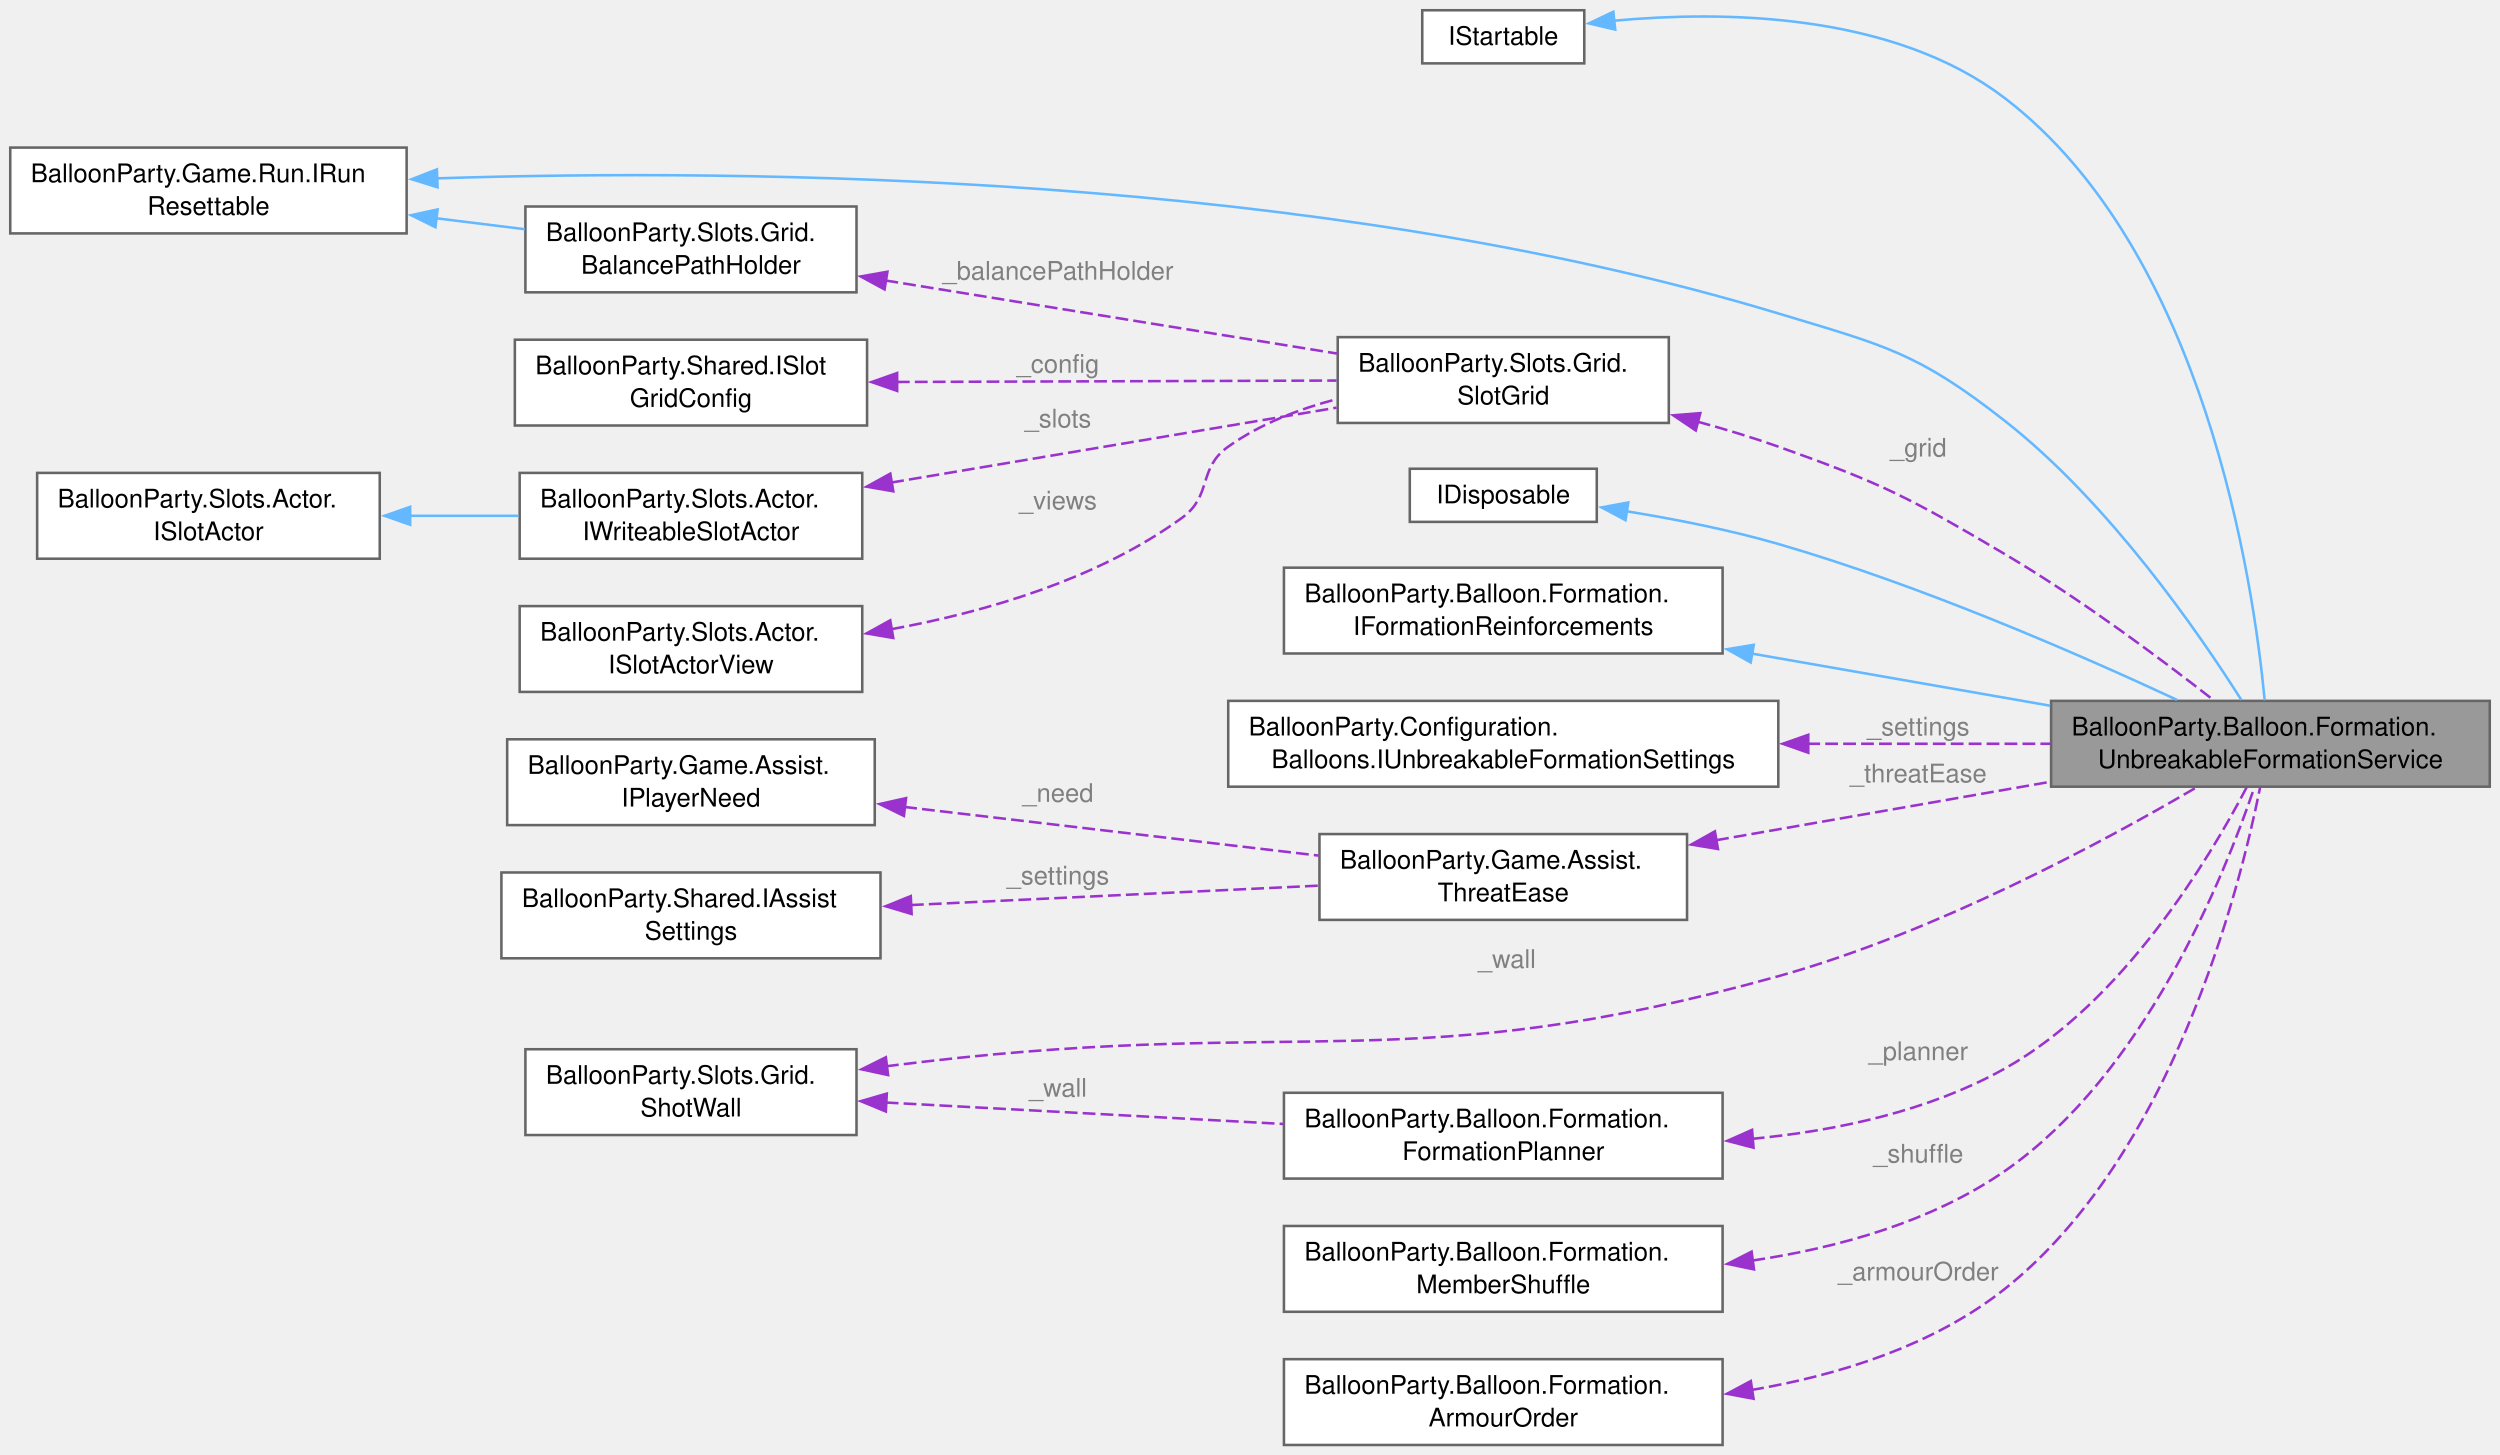
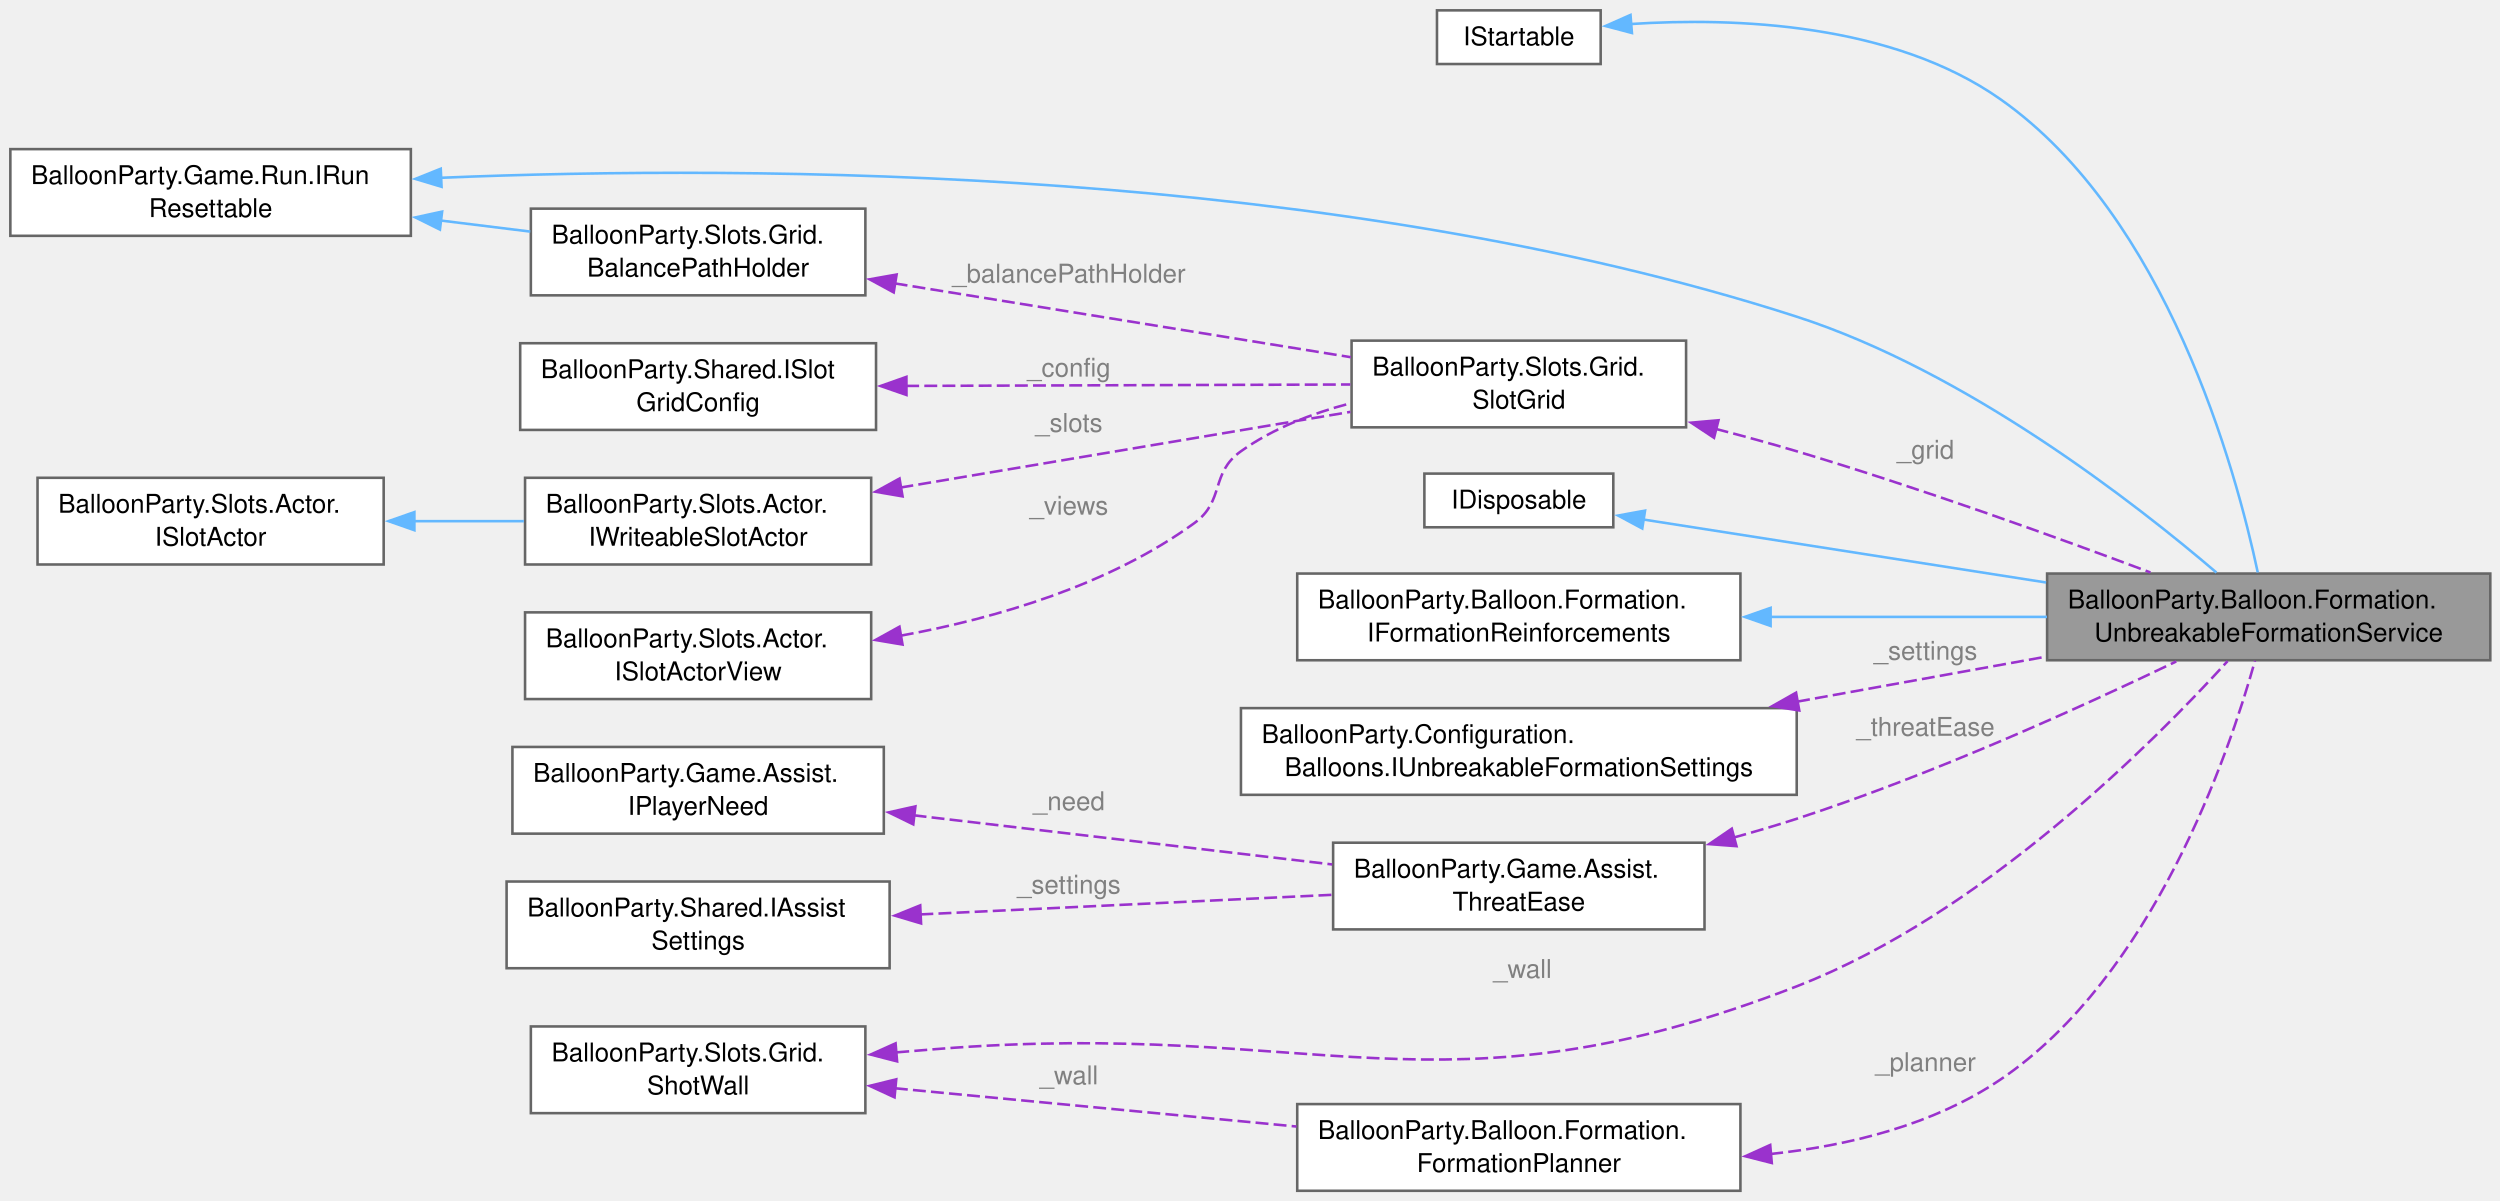
- <svg xmlns="http://www.w3.org/2000/svg" xmlns:xlink="http://www.w3.org/1999/xlink" width="976pt" height="568pt" viewBox="0.00 0.00 976.00 568.00">
-   <g id="graph0" class="graph" transform="scale(1 1) rotate(0) translate(4 564.12)">
+ <svg xmlns="http://www.w3.org/2000/svg" xmlns:xlink="http://www.w3.org/1999/xlink" width="966pt" height="464pt" viewBox="0.00 0.00 966.00 464.00">
+   <g id="graph0" class="graph" transform="scale(1 1) rotate(0) translate(4 460.12)">
    <g id="Node000001" class="node">
      <g id="a_Node000001">
        <a xlink:title="Gathers the board's unbreakables into formations, as many as there are members for.">
-           <polygon fill="#999999" stroke="#666666" points="968,-290.5 796.75,-290.5 796.75,-257 968,-257 968,-290.5" />
-           <text xml:space="preserve" text-anchor="start" x="804.75" y="-277" font-family="Helvetica,sans-Serif" font-size="10.00">BalloonParty.Balloon.Formation.</text>
-           <text xml:space="preserve" text-anchor="middle" x="882.38" y="-264.25" font-family="Helvetica,sans-Serif" font-size="10.00">UnbreakableFormationService</text>
+           <polygon fill="#999999" stroke="#666666" points="958.25,-238.5 787,-238.5 787,-205 958.25,-205 958.25,-238.5" />
+           <text xml:space="preserve" text-anchor="start" x="795" y="-225" font-family="Helvetica,sans-Serif" font-size="10.00">BalloonParty.Balloon.Formation.</text>
+           <text xml:space="preserve" text-anchor="middle" x="872.62" y="-212.25" font-family="Helvetica,sans-Serif" font-size="10.00">UnbreakableFormationService</text>
        </a>
      </g>
    </g>
    <g id="Node000002" class="node">
      <g id="a_Node000002">
        <a xlink:title=" ">
-           <polygon fill="white" stroke="#666666" points="614.5,-560.12 551.25,-560.12 551.25,-539.38 614.5,-539.38 614.5,-560.12" />
-           <text xml:space="preserve" text-anchor="middle" x="582.88" y="-546.62" font-family="Helvetica,sans-Serif" font-size="10.00">IStartable</text>
+           <polygon fill="white" stroke="#666666" points="614.5,-456.12 551.25,-456.12 551.25,-435.38 614.5,-435.38 614.5,-456.12" />
+           <text xml:space="preserve" text-anchor="middle" x="582.88" y="-442.62" font-family="Helvetica,sans-Serif" font-size="10.00">IStartable</text>
        </a>
      </g>
    </g>
    <g id="edge1_Node000001_Node000002" class="edge">
      <g id="a_edge1_Node000001_Node000002">
        <a xlink:title=" ">
-           <path fill="none" stroke="#63b8ff" d="M626.2,-556.04C669.06,-560 735.08,-559.18 778.75,-525.75 856.77,-466.03 875.76,-337 880.13,-290.71" />
-           <polygon fill="#63b8ff" stroke="#63b8ff" points="626.58,-552.57 616.27,-554.98 625.84,-559.53 626.58,-552.57" />
+           <path fill="none" stroke="#63b8ff" d="M626.14,-450.84C666.48,-453.44 727.14,-451.19 769,-421.75 833.33,-376.52 859.97,-278.58 868.4,-238.93" />
+           <polygon fill="#63b8ff" stroke="#63b8ff" points="626.58,-447.37 616.34,-450.07 626.03,-454.35 626.58,-447.37" />
        </a>
      </g>
    </g>
    <g id="Node000003" class="node">
      <g id="a_Node000003">
        <a xlink:href="interfaceBalloonParty_1_1Game_1_1Run_1_1IRunResettable.html" target="_top" xlink:title="RunController invokes implementations in ascending ResetOrder, lower first.">
-           <polygon fill="white" stroke="#666666" points="154.75,-506.5 0,-506.5 0,-473 154.75,-473 154.75,-506.5" />
-           <text xml:space="preserve" text-anchor="start" x="8" y="-493" font-family="Helvetica,sans-Serif" font-size="10.00">BalloonParty.Game.Run.IRun</text>
-           <text xml:space="preserve" text-anchor="middle" x="77.38" y="-480.25" font-family="Helvetica,sans-Serif" font-size="10.00">Resettable</text>
+           <polygon fill="white" stroke="#666666" points="154.75,-402.5 0,-402.5 0,-369 154.75,-369 154.75,-402.5" />
+           <text xml:space="preserve" text-anchor="start" x="8" y="-389" font-family="Helvetica,sans-Serif" font-size="10.00">BalloonParty.Game.Run.IRun</text>
+           <text xml:space="preserve" text-anchor="middle" x="77.38" y="-376.25" font-family="Helvetica,sans-Serif" font-size="10.00">Resettable</text>
        </a>
      </g>
    </g>
    <g id="edge2_Node000001_Node000003" class="edge">
      <g id="a_edge2_Node000001_Node000003">
        <a xlink:title=" ">
-           <path fill="none" stroke="#63b8ff" d="M166.56,-494.49C287.46,-498.39 510.18,-496.23 690.25,-441.75 731.92,-429.14 744.49,-426.62 778.75,-399.75 819.37,-367.88 854.36,-317.19 871.01,-290.87" />
-           <polygon fill="#63b8ff" stroke="#63b8ff" points="166.81,-491 156.69,-494.15 166.57,-497.99 166.81,-491" />
+           <path fill="none" stroke="#63b8ff" d="M166.36,-391.43C287.49,-396.45 510.97,-395.62 690.25,-337.75 755.88,-316.56 821.12,-265.66 852.44,-238.88" />
+           <polygon fill="#63b8ff" stroke="#63b8ff" points="166.62,-387.94 156.47,-390.99 166.31,-394.93 166.62,-387.94" />
        </a>
      </g>
    </g>
    <g id="Node000007" class="node">
      <g id="a_Node000007">
        <a xlink:href="classBalloonParty_1_1Slots_1_1Grid_1_1BalancePathHolder.html" target="_top" xlink:title="Tracks slots in-transit from balance animations so spawn paths avoid them.">
-           <polygon fill="white" stroke="#666666" points="330.38,-483.5 201.12,-483.5 201.12,-450 330.38,-450 330.38,-483.5" />
-           <text xml:space="preserve" text-anchor="start" x="209.12" y="-470" font-family="Helvetica,sans-Serif" font-size="10.00">BalloonParty.Slots.Grid.</text>
-           <text xml:space="preserve" text-anchor="middle" x="265.75" y="-457.25" font-family="Helvetica,sans-Serif" font-size="10.00">BalancePathHolder</text>
+           <polygon fill="white" stroke="#666666" points="330.38,-379.5 201.12,-379.5 201.12,-346 330.38,-346 330.38,-379.5" />
+           <text xml:space="preserve" text-anchor="start" x="209.12" y="-366" font-family="Helvetica,sans-Serif" font-size="10.00">BalloonParty.Slots.Grid.</text>
+           <text xml:space="preserve" text-anchor="middle" x="265.75" y="-353.25" font-family="Helvetica,sans-Serif" font-size="10.00">BalancePathHolder</text>
        </a>
      </g>
    </g>
    <g id="edge7_Node000007_Node000003" class="edge">
      <g id="a_edge7_Node000007_Node000003">
        <a xlink:title=" ">
-           <path fill="none" stroke="#63b8ff" d="M166.16,-478.92C177.87,-477.47 189.7,-476.01 200.9,-474.63" />
-           <polygon fill="#63b8ff" stroke="#63b8ff" points="165.99,-475.41 156.49,-480.11 166.84,-482.36 165.99,-475.41" />
+           <path fill="none" stroke="#63b8ff" d="M166.16,-374.92C177.87,-373.47 189.7,-372.01 200.9,-370.63" />
+           <polygon fill="#63b8ff" stroke="#63b8ff" points="165.99,-371.41 156.49,-376.11 166.84,-378.36 165.99,-371.41" />
        </a>
      </g>
    </g>
    <g id="Node000004" class="node">
      <g id="a_Node000004">
        <a xlink:title=" ">
-           <polygon fill="white" stroke="#666666" points="619.38,-381.12 546.38,-381.12 546.38,-360.38 619.38,-360.38 619.38,-381.12" />
-           <text xml:space="preserve" text-anchor="middle" x="582.88" y="-367.62" font-family="Helvetica,sans-Serif" font-size="10.00">IDisposable</text>
+           <polygon fill="white" stroke="#666666" points="619.38,-277.12 546.38,-277.12 546.38,-256.38 619.38,-256.38 619.38,-277.12" />
+           <text xml:space="preserve" text-anchor="middle" x="582.88" y="-263.62" font-family="Helvetica,sans-Serif" font-size="10.00">IDisposable</text>
        </a>
      </g>
    </g>
    <g id="edge3_Node000001_Node000004" class="edge">
      <g id="a_edge3_Node000001_Node000004">
        <a xlink:title=" ">
-           <path fill="none" stroke="#63b8ff" d="M630.97,-364.53C649.63,-361.49 671.15,-357.29 690.25,-351.75 746.19,-335.54 808.12,-308.48 845.9,-290.88" />
-           <polygon fill="#63b8ff" stroke="#63b8ff" points="630.61,-361.04 621.26,-366.03 631.68,-367.96 630.61,-361.04" />
+           <path fill="none" stroke="#63b8ff" d="M631.04,-259.37C673.13,-252.79 735.79,-242.99 786.61,-235.04" />
+           <polygon fill="#63b8ff" stroke="#63b8ff" points="630.57,-255.9 621.23,-260.91 631.65,-262.82 630.57,-255.9" />
        </a>
      </g>
    </g>
    <g id="Node000005" class="node">
      <g id="a_Node000005">
        <a xlink:href="interfaceBalloonParty_1_1Balloon_1_1Formation_1_1IFormationReinforcements.html" target="_top" xlink:title="Unbreakables the board's formations have called in.">
-           <polygon fill="white" stroke="#666666" points="668.5,-342.5 497.25,-342.5 497.25,-309 668.5,-309 668.5,-342.5" />
-           <text xml:space="preserve" text-anchor="start" x="505.25" y="-329" font-family="Helvetica,sans-Serif" font-size="10.00">BalloonParty.Balloon.Formation.</text>
-           <text xml:space="preserve" text-anchor="middle" x="582.88" y="-316.25" font-family="Helvetica,sans-Serif" font-size="10.00">IFormationReinforcements</text>
+           <polygon fill="white" stroke="#666666" points="668.5,-238.5 497.25,-238.5 497.25,-205 668.5,-205 668.5,-238.5" />
+           <text xml:space="preserve" text-anchor="start" x="505.25" y="-225" font-family="Helvetica,sans-Serif" font-size="10.00">BalloonParty.Balloon.Formation.</text>
+           <text xml:space="preserve" text-anchor="middle" x="582.88" y="-212.25" font-family="Helvetica,sans-Serif" font-size="10.00">IFormationReinforcements</text>
        </a>
      </g>
    </g>
    <g id="edge4_Node000001_Node000005" class="edge">
      <g id="a_edge4_Node000001_Node000005">
        <a xlink:title=" ">
-           <path fill="none" stroke="#63b8ff" d="M679.69,-309C717.24,-302.44 759.97,-294.97 796.41,-288.6" />
-           <polygon fill="#63b8ff" stroke="#63b8ff" points="679.47,-305.49 670.22,-310.66 680.67,-312.38 679.47,-305.49" />
+           <path fill="none" stroke="#63b8ff" d="M679.75,-221.75C714.43,-221.75 753.31,-221.75 786.96,-221.75" />
+           <polygon fill="#63b8ff" stroke="#63b8ff" points="680.17,-218.25 670.17,-221.75 680.17,-225.25 680.17,-218.25" />
        </a>
      </g>
    </g>
    <g id="Node000006" class="node">
      <g id="a_Node000006">
        <a xlink:href="classBalloonParty_1_1Slots_1_1Grid_1_1SlotGrid.html" target="_top" xlink:title=" ">
-           <polygon fill="white" stroke="#666666" points="647.5,-432.5 518.25,-432.5 518.25,-399 647.5,-399 647.5,-432.5" />
-           <text xml:space="preserve" text-anchor="start" x="526.25" y="-419" font-family="Helvetica,sans-Serif" font-size="10.00">BalloonParty.Slots.Grid.</text>
-           <text xml:space="preserve" text-anchor="middle" x="582.88" y="-406.25" font-family="Helvetica,sans-Serif" font-size="10.00">SlotGrid</text>
+           <polygon fill="white" stroke="#666666" points="647.5,-328.5 518.25,-328.5 518.25,-295 647.5,-295 647.5,-328.5" />
+           <text xml:space="preserve" text-anchor="start" x="526.25" y="-315" font-family="Helvetica,sans-Serif" font-size="10.00">BalloonParty.Slots.Grid.</text>
+           <text xml:space="preserve" text-anchor="middle" x="582.88" y="-302.25" font-family="Helvetica,sans-Serif" font-size="10.00">SlotGrid</text>
        </a>
      </g>
    </g>
    <g id="edge5_Node000001_Node000006" class="edge">
      <g id="a_edge5_Node000001_Node000006">
        <a xlink:title=" ">
-           <path fill="none" stroke="#9a32cd" stroke-dasharray="5,2" d="M658.82,-399.47C669.47,-396.57 680.21,-393.32 690.25,-389.75 731.28,-375.17 741.27,-369.91 778.75,-347.75 808.25,-330.31 839.9,-306.65 860.13,-290.82" />
-           <polygon fill="#9a32cd" stroke="#9a32cd" points="658.03,-396.06 649.24,-401.98 659.8,-402.83 658.03,-396.06" />
-         </a>
-       </g>
-       <text xml:space="preserve" text-anchor="middle" x="743.5" y="-385.88" font-family="Helvetica,sans-Serif" font-size="10.00" fill="grey"> _grid</text>
+           <path fill="none" stroke="#9a32cd" stroke-dasharray="5,2" d="M658.93,-294.4C669.49,-291.67 680.18,-288.75 690.25,-285.75 737.45,-271.69 790.47,-252.59 826.94,-238.92" />
+           <polygon fill="#9a32cd" stroke="#9a32cd" points="658.3,-290.95 649.46,-296.8 660.02,-297.73 658.3,-290.95" />
+         </a>
+       </g>
+       <text xml:space="preserve" text-anchor="middle" x="738.62" y="-282.88" font-family="Helvetica,sans-Serif" font-size="10.00" fill="grey"> _grid</text>
    </g>
    <g id="edge6_Node000006_Node000007" class="edge">
      <g id="a_edge6_Node000006_Node000007">
        <a xlink:title=" ">
-           <path fill="none" stroke="#9a32cd" stroke-dasharray="5,2" d="M341.69,-454.62C395.38,-445.93 466.92,-434.35 517.93,-426.1" />
-           <polygon fill="#9a32cd" stroke="#9a32cd" points="341.33,-451.13 332.01,-456.19 342.45,-458.04 341.33,-451.13" />
-         </a>
-       </g>
-       <text xml:space="preserve" text-anchor="middle" x="407.62" y="-454.93" font-family="Helvetica,sans-Serif" font-size="10.00" fill="grey"> _balancePathHolder</text>
+           <path fill="none" stroke="#9a32cd" stroke-dasharray="5,2" d="M341.69,-350.62C395.38,-341.93 466.92,-330.35 517.93,-322.1" />
+           <polygon fill="#9a32cd" stroke="#9a32cd" points="341.33,-347.13 332.01,-352.19 342.45,-354.04 341.33,-347.13" />
+         </a>
+       </g>
+       <text xml:space="preserve" text-anchor="middle" x="407.62" y="-350.93" font-family="Helvetica,sans-Serif" font-size="10.00" fill="grey"> _balancePathHolder</text>
    </g>
    <g id="Node000008" class="node">
      <g id="a_Node000008">
        <a xlink:href="interfaceBalloonParty_1_1Shared_1_1ISlotGridConfig.html" target="_top" xlink:title="Slot grid layout: size, spacing, and origin offset.">
-           <polygon fill="white" stroke="#666666" points="334.5,-431.5 197,-431.5 197,-398 334.5,-398 334.5,-431.5" />
-           <text xml:space="preserve" text-anchor="start" x="205" y="-418" font-family="Helvetica,sans-Serif" font-size="10.00">BalloonParty.Shared.ISlot</text>
-           <text xml:space="preserve" text-anchor="middle" x="265.75" y="-405.25" font-family="Helvetica,sans-Serif" font-size="10.00">GridConfig</text>
+           <polygon fill="white" stroke="#666666" points="334.5,-327.5 197,-327.5 197,-294 334.5,-294 334.5,-327.5" />
+           <text xml:space="preserve" text-anchor="start" x="205" y="-314" font-family="Helvetica,sans-Serif" font-size="10.00">BalloonParty.Shared.ISlot</text>
+           <text xml:space="preserve" text-anchor="middle" x="265.75" y="-301.25" font-family="Helvetica,sans-Serif" font-size="10.00">GridConfig</text>
        </a>
      </g>
    </g>
    <g id="edge8_Node000006_Node000008" class="edge">
      <g id="a_edge8_Node000006_Node000008">
        <a xlink:title=" ">
-           <path fill="none" stroke="#9a32cd" stroke-dasharray="5,2" d="M346.15,-415C399.24,-415.17 468.18,-415.39 517.77,-415.55" />
-           <polygon fill="#9a32cd" stroke="#9a32cd" points="346.26,-411.5 336.25,-414.97 346.24,-418.5 346.26,-411.5" />
-         </a>
-       </g>
-       <text xml:space="preserve" text-anchor="middle" x="407.62" y="-418.59" font-family="Helvetica,sans-Serif" font-size="10.00" fill="grey"> _config</text>
+           <path fill="none" stroke="#9a32cd" stroke-dasharray="5,2" d="M346.15,-311C399.24,-311.17 468.18,-311.39 517.77,-311.55" />
+           <polygon fill="#9a32cd" stroke="#9a32cd" points="346.26,-307.5 336.25,-310.97 346.24,-314.5 346.26,-307.5" />
+         </a>
+       </g>
+       <text xml:space="preserve" text-anchor="middle" x="407.62" y="-314.59" font-family="Helvetica,sans-Serif" font-size="10.00" fill="grey"> _config</text>
    </g>
    <g id="Node000009" class="node">
      <g id="a_Node000009">
        <a xlink:href="interfaceBalloonParty_1_1Slots_1_1Actor_1_1IWriteableSlotActor.html" target="_top" xlink:title=" ">
-           <polygon fill="white" stroke="#666666" points="332.62,-379.5 198.88,-379.5 198.88,-346 332.62,-346 332.62,-379.5" />
-           <text xml:space="preserve" text-anchor="start" x="206.88" y="-366" font-family="Helvetica,sans-Serif" font-size="10.00">BalloonParty.Slots.Actor.</text>
-           <text xml:space="preserve" text-anchor="middle" x="265.75" y="-353.25" font-family="Helvetica,sans-Serif" font-size="10.00">IWriteableSlotActor</text>
+           <polygon fill="white" stroke="#666666" points="332.62,-275.5 198.88,-275.5 198.88,-242 332.62,-242 332.62,-275.5" />
+           <text xml:space="preserve" text-anchor="start" x="206.88" y="-262" font-family="Helvetica,sans-Serif" font-size="10.00">BalloonParty.Slots.Actor.</text>
+           <text xml:space="preserve" text-anchor="middle" x="265.75" y="-249.25" font-family="Helvetica,sans-Serif" font-size="10.00">IWriteableSlotActor</text>
        </a>
      </g>
    </g>
    <g id="edge9_Node000006_Node000009" class="edge">
      <g id="a_edge9_Node000006_Node000009">
        <a xlink:title=" ">
-           <path fill="none" stroke="#9a32cd" stroke-dasharray="5,2" d="M343.93,-375.73C397.31,-384.71 467.5,-396.51 517.79,-404.97" />
-           <polygon fill="#9a32cd" stroke="#9a32cd" points="344.75,-372.32 334.3,-374.11 343.58,-379.22 344.75,-372.32" />
-         </a>
-       </g>
-       <text xml:space="preserve" text-anchor="middle" x="407.62" y="-397.25" font-family="Helvetica,sans-Serif" font-size="10.00" fill="grey"> _slots</text>
+           <path fill="none" stroke="#9a32cd" stroke-dasharray="5,2" d="M343.93,-271.73C397.31,-280.71 467.5,-292.51 517.79,-300.97" />
+           <polygon fill="#9a32cd" stroke="#9a32cd" points="344.75,-268.32 334.3,-270.11 343.58,-275.22 344.75,-268.32" />
+         </a>
+       </g>
+       <text xml:space="preserve" text-anchor="middle" x="407.62" y="-293.25" font-family="Helvetica,sans-Serif" font-size="10.00" fill="grey"> _slots</text>
    </g>
    <g id="Node000010" class="node">
      <g id="a_Node000010">
        <a xlink:href="interfaceBalloonParty_1_1Slots_1_1Actor_1_1ISlotActor.html" target="_top" xlink:title=" ">
-           <polygon fill="white" stroke="#666666" points="144.25,-379.5 10.5,-379.5 10.5,-346 144.25,-346 144.25,-379.5" />
-           <text xml:space="preserve" text-anchor="start" x="18.5" y="-366" font-family="Helvetica,sans-Serif" font-size="10.00">BalloonParty.Slots.Actor.</text>
-           <text xml:space="preserve" text-anchor="middle" x="77.38" y="-353.25" font-family="Helvetica,sans-Serif" font-size="10.00">ISlotActor</text>
+           <polygon fill="white" stroke="#666666" points="144.25,-275.5 10.5,-275.5 10.5,-242 144.25,-242 144.25,-275.5" />
+           <text xml:space="preserve" text-anchor="start" x="18.5" y="-262" font-family="Helvetica,sans-Serif" font-size="10.00">BalloonParty.Slots.Actor.</text>
+           <text xml:space="preserve" text-anchor="middle" x="77.38" y="-249.25" font-family="Helvetica,sans-Serif" font-size="10.00">ISlotActor</text>
        </a>
      </g>
    </g>
    <g id="edge10_Node000009_Node000010" class="edge">
      <g id="a_edge10_Node000009_Node000010">
        <a xlink:title=" ">
-           <path fill="none" stroke="#63b8ff" d="M155.82,-362.75C169.98,-362.75 184.62,-362.75 198.42,-362.75" />
-           <polygon fill="#63b8ff" stroke="#63b8ff" points="156.12,-359.25 146.12,-362.75 156.12,-366.25 156.12,-359.25" />
+           <path fill="none" stroke="#63b8ff" d="M155.82,-258.75C169.98,-258.75 184.62,-258.75 198.42,-258.75" />
+           <polygon fill="#63b8ff" stroke="#63b8ff" points="156.12,-255.25 146.12,-258.75 156.12,-262.25 156.12,-255.25" />
        </a>
      </g>
    </g>
    <g id="Node000011" class="node">
      <g id="a_Node000011">
        <a xlink:href="interfaceBalloonParty_1_1Slots_1_1Actor_1_1ISlotActorView.html" target="_top" xlink:title=" ">
-           <polygon fill="white" stroke="#666666" points="332.62,-327.5 198.88,-327.5 198.88,-294 332.62,-294 332.62,-327.5" />
-           <text xml:space="preserve" text-anchor="start" x="206.88" y="-314" font-family="Helvetica,sans-Serif" font-size="10.00">BalloonParty.Slots.Actor.</text>
-           <text xml:space="preserve" text-anchor="middle" x="265.75" y="-301.25" font-family="Helvetica,sans-Serif" font-size="10.00">ISlotActorView</text>
+           <polygon fill="white" stroke="#666666" points="332.62,-223.5 198.88,-223.5 198.88,-190 332.62,-190 332.62,-223.5" />
+           <text xml:space="preserve" text-anchor="start" x="206.88" y="-210" font-family="Helvetica,sans-Serif" font-size="10.00">BalloonParty.Slots.Actor.</text>
+           <text xml:space="preserve" text-anchor="middle" x="265.75" y="-197.25" font-family="Helvetica,sans-Serif" font-size="10.00">ISlotActorView</text>
        </a>
      </g>
    </g>
    <g id="edge11_Node000006_Node000011" class="edge">
      <g id="a_edge11_Node000006_Node000011">
        <a xlink:title=" ">
-           <path fill="none" stroke="#9a32cd" stroke-dasharray="5,2" d="M344.08,-318.5C381.17,-325.29 424.58,-338.05 457.5,-362 469.39,-370.65 463.51,-381.24 475.5,-389.75 487.9,-398.56 502.94,-404.4 517.75,-408.27" />
-           <polygon fill="#9a32cd" stroke="#9a32cd" points="344.73,-315.06 334.28,-316.83 343.55,-321.96 344.73,-315.06" />
-         </a>
-       </g>
-       <text xml:space="preserve" text-anchor="middle" x="407.62" y="-365.25" font-family="Helvetica,sans-Serif" font-size="10.00" fill="grey"> _views</text>
+           <path fill="none" stroke="#9a32cd" stroke-dasharray="5,2" d="M344.08,-214.5C381.17,-221.29 424.58,-234.05 457.5,-258 469.39,-266.65 463.51,-277.24 475.5,-285.75 487.9,-294.56 502.94,-300.4 517.75,-304.27" />
+           <polygon fill="#9a32cd" stroke="#9a32cd" points="344.73,-211.06 334.28,-212.83 343.55,-217.96 344.73,-211.06" />
+         </a>
+       </g>
+       <text xml:space="preserve" text-anchor="middle" x="407.62" y="-261.25" font-family="Helvetica,sans-Serif" font-size="10.00" fill="grey"> _views</text>
    </g>
    <g id="Node000012" class="node">
      <g id="a_Node000012">
        <a xlink:href="interfaceBalloonParty_1_1Configuration_1_1Balloons_1_1IUnbreakableFormationSettings.html" target="_top" xlink:title="How unbreakables gather into formations, hold them, pick the next shape, and call in more unbreakable...">
-           <polygon fill="white" stroke="#666666" points="690.25,-290.5 475.5,-290.5 475.5,-257 690.25,-257 690.25,-290.5" />
-           <text xml:space="preserve" text-anchor="start" x="483.5" y="-277" font-family="Helvetica,sans-Serif" font-size="10.00">BalloonParty.Configuration.</text>
-           <text xml:space="preserve" text-anchor="middle" x="582.88" y="-264.25" font-family="Helvetica,sans-Serif" font-size="10.00">Balloons.IUnbreakableFormationSettings</text>
+           <polygon fill="white" stroke="#666666" points="690.25,-186.5 475.5,-186.5 475.5,-153 690.25,-153 690.25,-186.5" />
+           <text xml:space="preserve" text-anchor="start" x="483.5" y="-173" font-family="Helvetica,sans-Serif" font-size="10.00">BalloonParty.Configuration.</text>
+           <text xml:space="preserve" text-anchor="middle" x="582.88" y="-160.25" font-family="Helvetica,sans-Serif" font-size="10.00">Balloons.IUnbreakableFormationSettings</text>
        </a>
      </g>
    </g>
    <g id="edge12_Node000001_Node000012" class="edge">
      <g id="a_edge12_Node000001_Node000012">
        <a xlink:title=" ">
-           <path fill="none" stroke="#9a32cd" stroke-dasharray="5,2" d="M701.57,-273.75C733.29,-273.75 766.98,-273.75 796.52,-273.75" />
-           <polygon fill="#9a32cd" stroke="#9a32cd" points="701.95,-270.25 691.95,-273.75 701.95,-277.25 701.95,-270.25" />
-         </a>
-       </g>
-       <text xml:space="preserve" text-anchor="middle" x="743.5" y="-277" font-family="Helvetica,sans-Serif" font-size="10.00" fill="grey"> _settings</text>
+           <path fill="none" stroke="#9a32cd" stroke-dasharray="5,2" d="M690.4,-189C722.13,-194.73 756.47,-200.94 786.63,-206.39" />
+           <polygon fill="#9a32cd" stroke="#9a32cd" points="691.24,-185.6 680.78,-187.26 690,-192.48 691.24,-185.6" />
+         </a>
+       </g>
+       <text xml:space="preserve" text-anchor="middle" x="738.62" y="-205.19" font-family="Helvetica,sans-Serif" font-size="10.00" fill="grey"> _settings</text>
    </g>
    <g id="Node000013" class="node">
      <g id="a_Node000013">
        <a xlink:href="classBalloonParty_1_1Game_1_1Assist_1_1ThreatEase.html" target="_top" xlink:title="Eases the threats that come by chance while the player is in need: a threat's chance scaled down by I...">
-           <polygon fill="white" stroke="#666666" points="654.62,-238.5 511.12,-238.5 511.12,-205 654.62,-205 654.62,-238.5" />
-           <text xml:space="preserve" text-anchor="start" x="519.12" y="-225" font-family="Helvetica,sans-Serif" font-size="10.00">BalloonParty.Game.Assist.</text>
-           <text xml:space="preserve" text-anchor="middle" x="582.88" y="-212.25" font-family="Helvetica,sans-Serif" font-size="10.00">ThreatEase</text>
+           <polygon fill="white" stroke="#666666" points="654.62,-134.5 511.12,-134.5 511.12,-101 654.62,-101 654.62,-134.5" />
+           <text xml:space="preserve" text-anchor="start" x="519.12" y="-121" font-family="Helvetica,sans-Serif" font-size="10.00">BalloonParty.Game.Assist.</text>
+           <text xml:space="preserve" text-anchor="middle" x="582.88" y="-108.25" font-family="Helvetica,sans-Serif" font-size="10.00">ThreatEase</text>
        </a>
      </g>
    </g>
    <g id="edge13_Node000001_Node000013" class="edge">
      <g id="a_edge13_Node000001_Node000013">
        <a xlink:title=" ">
-           <path fill="none" stroke="#9a32cd" stroke-dasharray="5,2" d="M665.97,-236.1C706.57,-243.2 755.51,-251.75 796.48,-258.91" />
-           <polygon fill="#9a32cd" stroke="#9a32cd" points="666.7,-232.67 656.25,-234.4 665.49,-239.57 666.7,-232.67" />
-         </a>
-       </g>
-       <text xml:space="preserve" text-anchor="middle" x="743.5" y="-258.7" font-family="Helvetica,sans-Serif" font-size="10.00" fill="grey"> _threatEase</text>
+           <path fill="none" stroke="#9a32cd" stroke-dasharray="5,2" d="M665.85,-136.48C674.14,-138.76 682.39,-141.2 690.25,-143.75 742.73,-160.81 800.94,-187.26 836.91,-204.54" />
+           <polygon fill="#9a32cd" stroke="#9a32cd" points="666.98,-133.16 656.42,-133.95 665.17,-139.92 666.98,-133.16" />
+         </a>
+       </g>
+       <text xml:space="preserve" text-anchor="middle" x="738.62" y="-175.81" font-family="Helvetica,sans-Serif" font-size="10.00" fill="grey"> _threatEase</text>
    </g>
    <g id="Node000014" class="node">
      <g id="a_Node000014">
        <a xlink:href="interfaceBalloonParty_1_1Game_1_1Assist_1_1IPlayerNeed.html" target="_top" xlink:title="How much trouble the player is in right now, 0 (none) to 1 (one mistake from losing the run).">
-           <polygon fill="white" stroke="#666666" points="337.5,-275.5 194,-275.5 194,-242 337.5,-242 337.5,-275.5" />
-           <text xml:space="preserve" text-anchor="start" x="202" y="-262" font-family="Helvetica,sans-Serif" font-size="10.00">BalloonParty.Game.Assist.</text>
-           <text xml:space="preserve" text-anchor="middle" x="265.75" y="-249.25" font-family="Helvetica,sans-Serif" font-size="10.00">IPlayerNeed</text>
+           <polygon fill="white" stroke="#666666" points="337.5,-171.5 194,-171.5 194,-138 337.5,-138 337.5,-171.5" />
+           <text xml:space="preserve" text-anchor="start" x="202" y="-158" font-family="Helvetica,sans-Serif" font-size="10.00">BalloonParty.Game.Assist.</text>
+           <text xml:space="preserve" text-anchor="middle" x="265.75" y="-145.25" font-family="Helvetica,sans-Serif" font-size="10.00">IPlayerNeed</text>
        </a>
      </g>
    </g>
    <g id="edge14_Node000013_Node000014" class="edge">
      <g id="a_edge14_Node000013_Node000014">
        <a xlink:title=" ">
-           <path fill="none" stroke="#9a32cd" stroke-dasharray="5,2" d="M349.01,-249.09C399.21,-243.2 462.73,-235.74 510.75,-230.1" />
-           <polygon fill="#9a32cd" stroke="#9a32cd" points="348.89,-245.58 339.37,-250.22 349.71,-252.53 348.89,-245.58" />
-         </a>
-       </g>
-       <text xml:space="preserve" text-anchor="middle" x="407.62" y="-251.07" font-family="Helvetica,sans-Serif" font-size="10.00" fill="grey"> _need</text>
+           <path fill="none" stroke="#9a32cd" stroke-dasharray="5,2" d="M349.01,-145.09C399.21,-139.2 462.73,-131.74 510.75,-126.1" />
+           <polygon fill="#9a32cd" stroke="#9a32cd" points="348.89,-141.58 339.37,-146.22 349.71,-148.53 348.89,-141.58" />
+         </a>
+       </g>
+       <text xml:space="preserve" text-anchor="middle" x="407.62" y="-147.07" font-family="Helvetica,sans-Serif" font-size="10.00" fill="grey"> _need</text>
    </g>
    <g id="Node000015" class="node">
      <g id="a_Node000015">
        <a xlink:href="interfaceBalloonParty_1_1Shared_1_1IAssistSettings.html" target="_top" xlink:title="Help that comes only when the player needs it: how need is judged (Game/Assist/PlayerNeed) and how ea...">
-           <polygon fill="white" stroke="#666666" points="339.75,-223.5 191.75,-223.5 191.75,-190 339.75,-190 339.75,-223.5" />
-           <text xml:space="preserve" text-anchor="start" x="199.75" y="-210" font-family="Helvetica,sans-Serif" font-size="10.00">BalloonParty.Shared.IAssist</text>
-           <text xml:space="preserve" text-anchor="middle" x="265.75" y="-197.25" font-family="Helvetica,sans-Serif" font-size="10.00">Settings</text>
+           <polygon fill="white" stroke="#666666" points="339.75,-119.5 191.75,-119.5 191.75,-86 339.75,-86 339.75,-119.5" />
+           <text xml:space="preserve" text-anchor="start" x="199.75" y="-106" font-family="Helvetica,sans-Serif" font-size="10.00">BalloonParty.Shared.IAssist</text>
+           <text xml:space="preserve" text-anchor="middle" x="265.75" y="-93.25" font-family="Helvetica,sans-Serif" font-size="10.00">Settings</text>
        </a>
      </g>
    </g>
    <g id="edge15_Node000013_Node000015" class="edge">
      <g id="a_edge15_Node000013_Node000015">
        <a xlink:title=" ">
-           <path fill="none" stroke="#9a32cd" stroke-dasharray="5,2" d="M351.63,-210.79C401.39,-213.16 463.53,-216.12 510.72,-218.36" />
-           <polygon fill="#9a32cd" stroke="#9a32cd" points="351.9,-207.3 341.75,-210.32 351.57,-214.29 351.9,-207.3" />
-         </a>
-       </g>
-       <text xml:space="preserve" text-anchor="middle" x="407.62" y="-218.84" font-family="Helvetica,sans-Serif" font-size="10.00" fill="grey"> _settings</text>
+           <path fill="none" stroke="#9a32cd" stroke-dasharray="5,2" d="M351.63,-106.79C401.39,-109.16 463.53,-112.12 510.72,-114.36" />
+           <polygon fill="#9a32cd" stroke="#9a32cd" points="351.9,-103.3 341.75,-106.32 351.57,-110.29 351.9,-103.3" />
+         </a>
+       </g>
+       <text xml:space="preserve" text-anchor="middle" x="407.62" y="-114.84" font-family="Helvetica,sans-Serif" font-size="10.00" fill="grey"> _settings</text>
    </g>
    <g id="Node000016" class="node">
      <g id="a_Node000016">
        <a xlink:href="classBalloonParty_1_1Balloon_1_1Formation_1_1FormationPlanner.html" target="_top" xlink:title="Finds where a formation of one shape can stand and which candidate goes to which of its slots.">
-           <polygon fill="white" stroke="#666666" points="668.5,-137.5 497.25,-137.5 497.25,-104 668.5,-104 668.5,-137.5" />
-           <text xml:space="preserve" text-anchor="start" x="505.25" y="-124" font-family="Helvetica,sans-Serif" font-size="10.00">BalloonParty.Balloon.Formation.</text>
-           <text xml:space="preserve" text-anchor="middle" x="582.88" y="-111.25" font-family="Helvetica,sans-Serif" font-size="10.00">FormationPlanner</text>
+           <polygon fill="white" stroke="#666666" points="668.5,-33.5 497.25,-33.5 497.25,0 668.5,0 668.5,-33.5" />
+           <text xml:space="preserve" text-anchor="start" x="505.25" y="-20" font-family="Helvetica,sans-Serif" font-size="10.00">BalloonParty.Balloon.Formation.</text>
+           <text xml:space="preserve" text-anchor="middle" x="582.88" y="-7.25" font-family="Helvetica,sans-Serif" font-size="10.00">FormationPlanner</text>
        </a>
      </g>
    </g>
    <g id="edge16_Node000001_Node000016" class="edge">
      <g id="a_edge16_Node000001_Node000016">
        <a xlink:title=" ">
-           <path fill="none" stroke="#9a32cd" stroke-dasharray="5,2" d="M679.89,-119.51C712.94,-122.65 749.07,-130.32 778.75,-147 824.91,-172.94 858.39,-228.62 873.09,-256.74" />
-           <polygon fill="#9a32cd" stroke="#9a32cd" points="680.58,-116.05 670.33,-118.73 680.01,-123.03 680.58,-116.05" />
-         </a>
-       </g>
-       <text xml:space="preserve" text-anchor="middle" x="743.5" y="-150.25" font-family="Helvetica,sans-Serif" font-size="10.00" fill="grey"> _planner</text>
+           <path fill="none" stroke="#9a32cd" stroke-dasharray="5,2" d="M680.01,-14.2C710.59,-17.44 743.15,-25.49 769,-43 827.81,-82.83 857.12,-168.36 867.32,-204.78" />
+           <polygon fill="#9a32cd" stroke="#9a32cd" points="680.62,-10.74 670.36,-13.35 680.01,-17.71 680.62,-10.74" />
+         </a>
+       </g>
+       <text xml:space="preserve" text-anchor="middle" x="738.62" y="-46.25" font-family="Helvetica,sans-Serif" font-size="10.00" fill="grey"> _planner</text>
    </g>
    <g id="Node000017" class="node">
      <g id="a_Node000017">
        <a xlink:href="classBalloonParty_1_1Slots_1_1Grid_1_1ShotWall.html" target="_top" xlink:title="Whether the balloons no ordinary shot gets through (unbreakables, deflectors) link one side of the bo...">
-           <polygon fill="white" stroke="#666666" points="330.38,-154.5 201.12,-154.5 201.12,-121 330.38,-121 330.38,-154.5" />
-           <text xml:space="preserve" text-anchor="start" x="209.12" y="-141" font-family="Helvetica,sans-Serif" font-size="10.00">BalloonParty.Slots.Grid.</text>
-           <text xml:space="preserve" text-anchor="middle" x="265.75" y="-128.25" font-family="Helvetica,sans-Serif" font-size="10.00">ShotWall</text>
-         </a>
-       </g>
-     </g>
-     <g id="edge20_Node000001_Node000017" class="edge">
-       <g id="a_edge20_Node000001_Node000017">
-         <a xlink:title=" ">
-           <path fill="none" stroke="#9a32cd" stroke-dasharray="5,2" d="M341.88,-147.85C347.25,-148.51 352.58,-149.15 357.75,-149.75 505.28,-166.85 547.17,-143.17 690.25,-183 751.29,-199.99 816.85,-235.29 853.12,-256.51" />
-           <polygon fill="#9a32cd" stroke="#9a32cd" points="342.71,-144.42 332.35,-146.65 341.84,-151.37 342.71,-144.42" />
-         </a>
-       </g>
-       <text xml:space="preserve" text-anchor="middle" x="582.88" y="-186.25" font-family="Helvetica,sans-Serif" font-size="10.00" fill="grey"> _wall</text>
+           <polygon fill="white" stroke="#666666" points="330.38,-63.5 201.12,-63.5 201.12,-30 330.38,-30 330.38,-63.5" />
+           <text xml:space="preserve" text-anchor="start" x="209.12" y="-50" font-family="Helvetica,sans-Serif" font-size="10.00">BalloonParty.Slots.Grid.</text>
+           <text xml:space="preserve" text-anchor="middle" x="265.75" y="-37.25" font-family="Helvetica,sans-Serif" font-size="10.00">ShotWall</text>
+         </a>
+       </g>
+     </g>
+     <g id="edge18_Node000001_Node000017" class="edge">
+       <g id="a_edge18_Node000001_Node000017">
+         <a xlink:title=" ">
+           <path fill="none" stroke="#9a32cd" stroke-dasharray="5,2" d="M342.32,-53.48C347.54,-53.92 352.72,-54.35 357.75,-54.75 505.44,-66.63 552.1,-25.45 690.25,-79 761.99,-106.81 828.14,-173.2 856.74,-204.66" />
+           <polygon fill="#9a32cd" stroke="#9a32cd" points="342.64,-50 332.38,-52.64 342.05,-56.97 342.64,-50" />
+         </a>
+       </g>
+       <text xml:space="preserve" text-anchor="middle" x="582.88" y="-82.25" font-family="Helvetica,sans-Serif" font-size="10.00" fill="grey"> _wall</text>
    </g>
    <g id="edge17_Node000016_Node000017" class="edge">
      <g id="a_edge17_Node000016_Node000017">
        <a xlink:title=" ">
-           <path fill="none" stroke="#9a32cd" stroke-dasharray="5,2" d="M341.78,-133.7C388.44,-131.18 448.57,-127.94 496.98,-125.33" />
-           <polygon fill="#9a32cd" stroke="#9a32cd" points="341.83,-130.19 332.03,-134.23 342.21,-137.18 341.83,-130.19" />
-         </a>
-       </g>
-       <text xml:space="preserve" text-anchor="middle" x="407.62" y="-135.98" font-family="Helvetica,sans-Serif" font-size="10.00" fill="grey"> _wall</text>
-     </g>
-     <g id="Node000018" class="node">
-       <g id="a_Node000018">
-         <a xlink:href="classBalloonParty_1_1Balloon_1_1Formation_1_1MemberShuffle.html" target="_top" xlink:title="Moves formation members onto their slots when one member's slot is another's target.">
-           <polygon fill="white" stroke="#666666" points="668.5,-85.5 497.25,-85.5 497.25,-52 668.5,-52 668.5,-85.5" />
-           <text xml:space="preserve" text-anchor="start" x="505.25" y="-72" font-family="Helvetica,sans-Serif" font-size="10.00">BalloonParty.Balloon.Formation.</text>
-           <text xml:space="preserve" text-anchor="middle" x="582.88" y="-59.25" font-family="Helvetica,sans-Serif" font-size="10.00">MemberShuffle</text>
-         </a>
-       </g>
-     </g>
-     <g id="edge18_Node000001_Node000018" class="edge">
-       <g id="a_edge18_Node000001_Node000018">
-         <a xlink:title=" ">
-           <path fill="none" stroke="#9a32cd" stroke-dasharray="5,2" d="M680.14,-72C713.71,-77 750.12,-87.14 778.75,-107 833.36,-144.88 864.41,-222.15 876.04,-256.56" />
-           <polygon fill="#9a32cd" stroke="#9a32cd" points="680.76,-68.55 670.38,-70.69 679.83,-75.49 680.76,-68.55" />
-         </a>
-       </g>
-       <text xml:space="preserve" text-anchor="middle" x="743.5" y="-110.25" font-family="Helvetica,sans-Serif" font-size="10.00" fill="grey"> _shuffle</text>
-     </g>
-     <g id="Node000019" class="node">
-       <g id="a_Node000019">
-         <a xlink:href="classBalloonParty_1_1Balloon_1_1Formation_1_1ArmourOrder.html" target="_top" xlink:title="The order of a tough snake, head to tail: the most armour (hits left) leads.">
-           <polygon fill="white" stroke="#666666" points="668.5,-33.5 497.25,-33.5 497.25,0 668.5,0 668.5,-33.5" />
-           <text xml:space="preserve" text-anchor="start" x="505.25" y="-20" font-family="Helvetica,sans-Serif" font-size="10.00">BalloonParty.Balloon.Formation.</text>
-           <text xml:space="preserve" text-anchor="middle" x="582.88" y="-7.25" font-family="Helvetica,sans-Serif" font-size="10.00">ArmourOrder</text>
-         </a>
-       </g>
-     </g>
-     <g id="edge19_Node000001_Node000019" class="edge">
-       <g id="a_edge19_Node000001_Node000019">
-         <a xlink:title=" ">
-           <path fill="none" stroke="#9a32cd" stroke-dasharray="5,2" d="M679.67,-21.45C713.88,-27.26 750.83,-38.77 778.75,-61 843.72,-112.72 870.12,-215.74 878.31,-256.53" />
-           <polygon fill="#9a32cd" stroke="#9a32cd" points="680.58,-18.05 670.17,-19.98 679.52,-24.97 680.58,-18.05" />
-         </a>
-       </g>
-       <text xml:space="preserve" text-anchor="middle" x="743.5" y="-64.25" font-family="Helvetica,sans-Serif" font-size="10.00" fill="grey"> _armourOrder</text>
+           <path fill="none" stroke="#9a32cd" stroke-dasharray="5,2" d="M341.78,-39.61C388.44,-35.16 448.57,-29.44 496.98,-24.83" />
+           <polygon fill="#9a32cd" stroke="#9a32cd" points="341.65,-36.1 332.03,-40.54 342.31,-43.07 341.65,-36.1" />
+         </a>
+       </g>
+       <text xml:space="preserve" text-anchor="middle" x="407.62" y="-41.14" font-family="Helvetica,sans-Serif" font-size="10.00" fill="grey"> _wall</text>
    </g>
  </g>
</svg>
